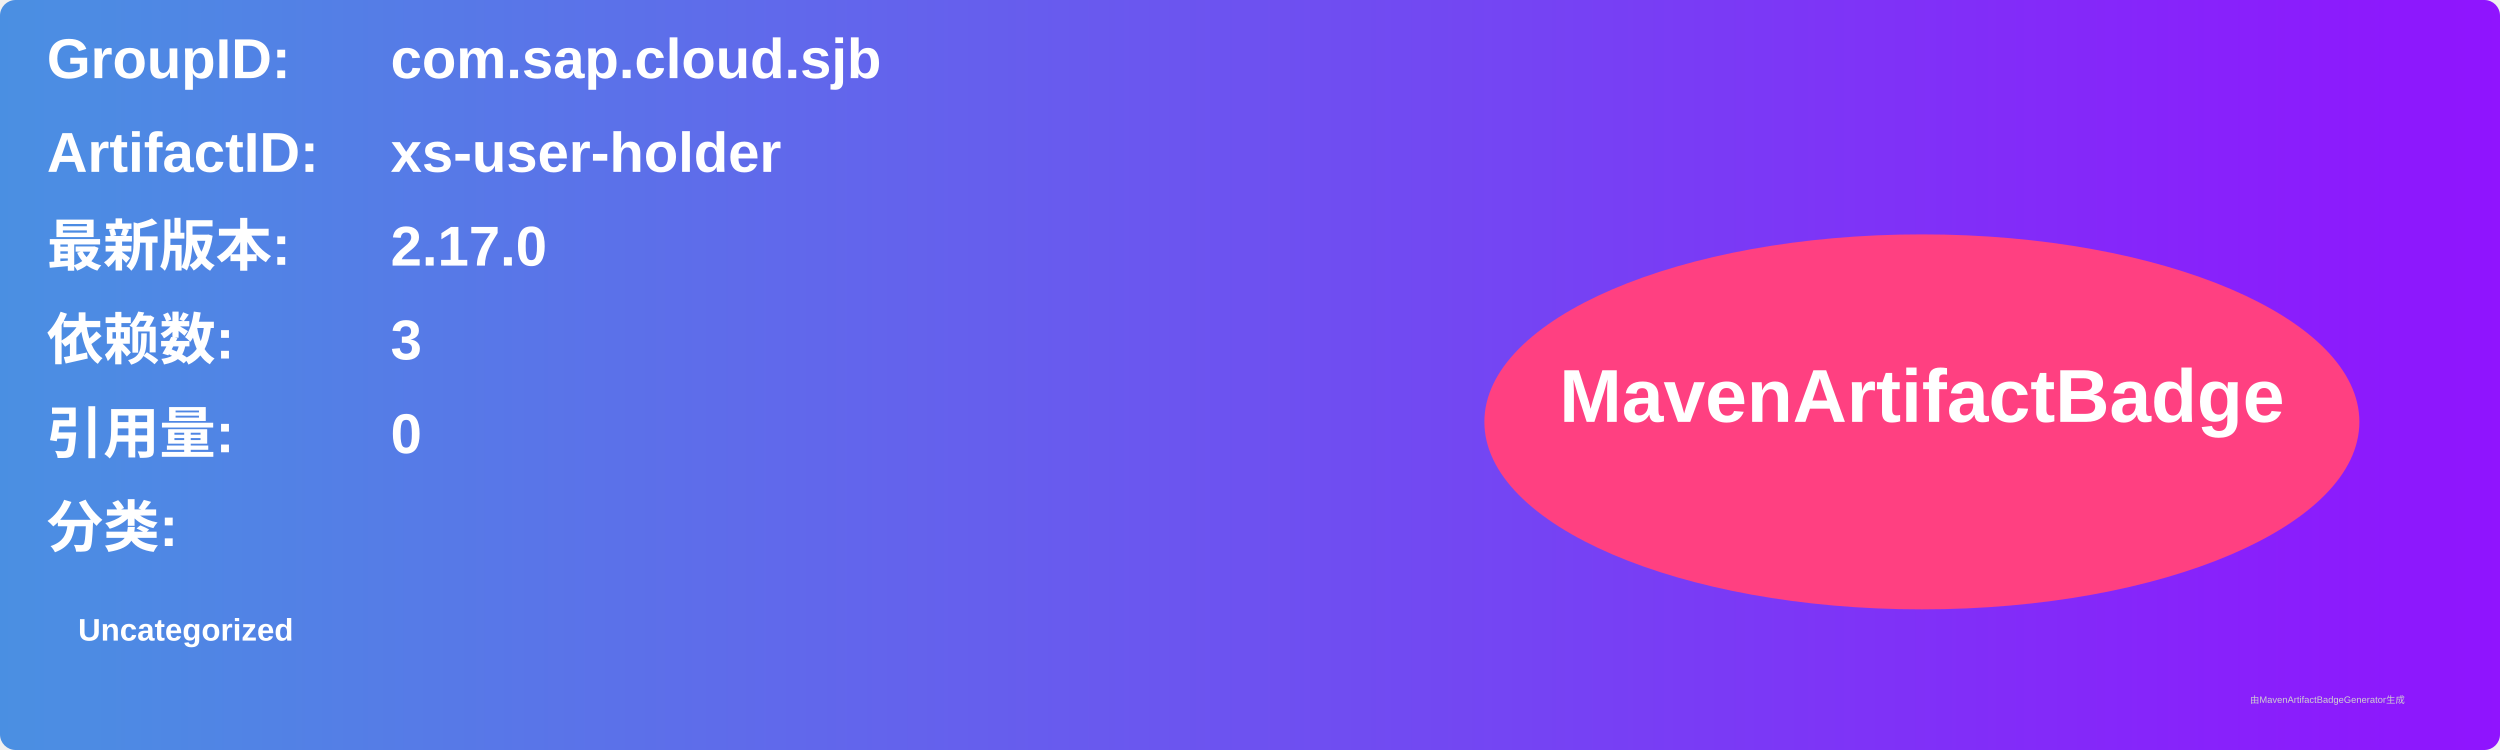
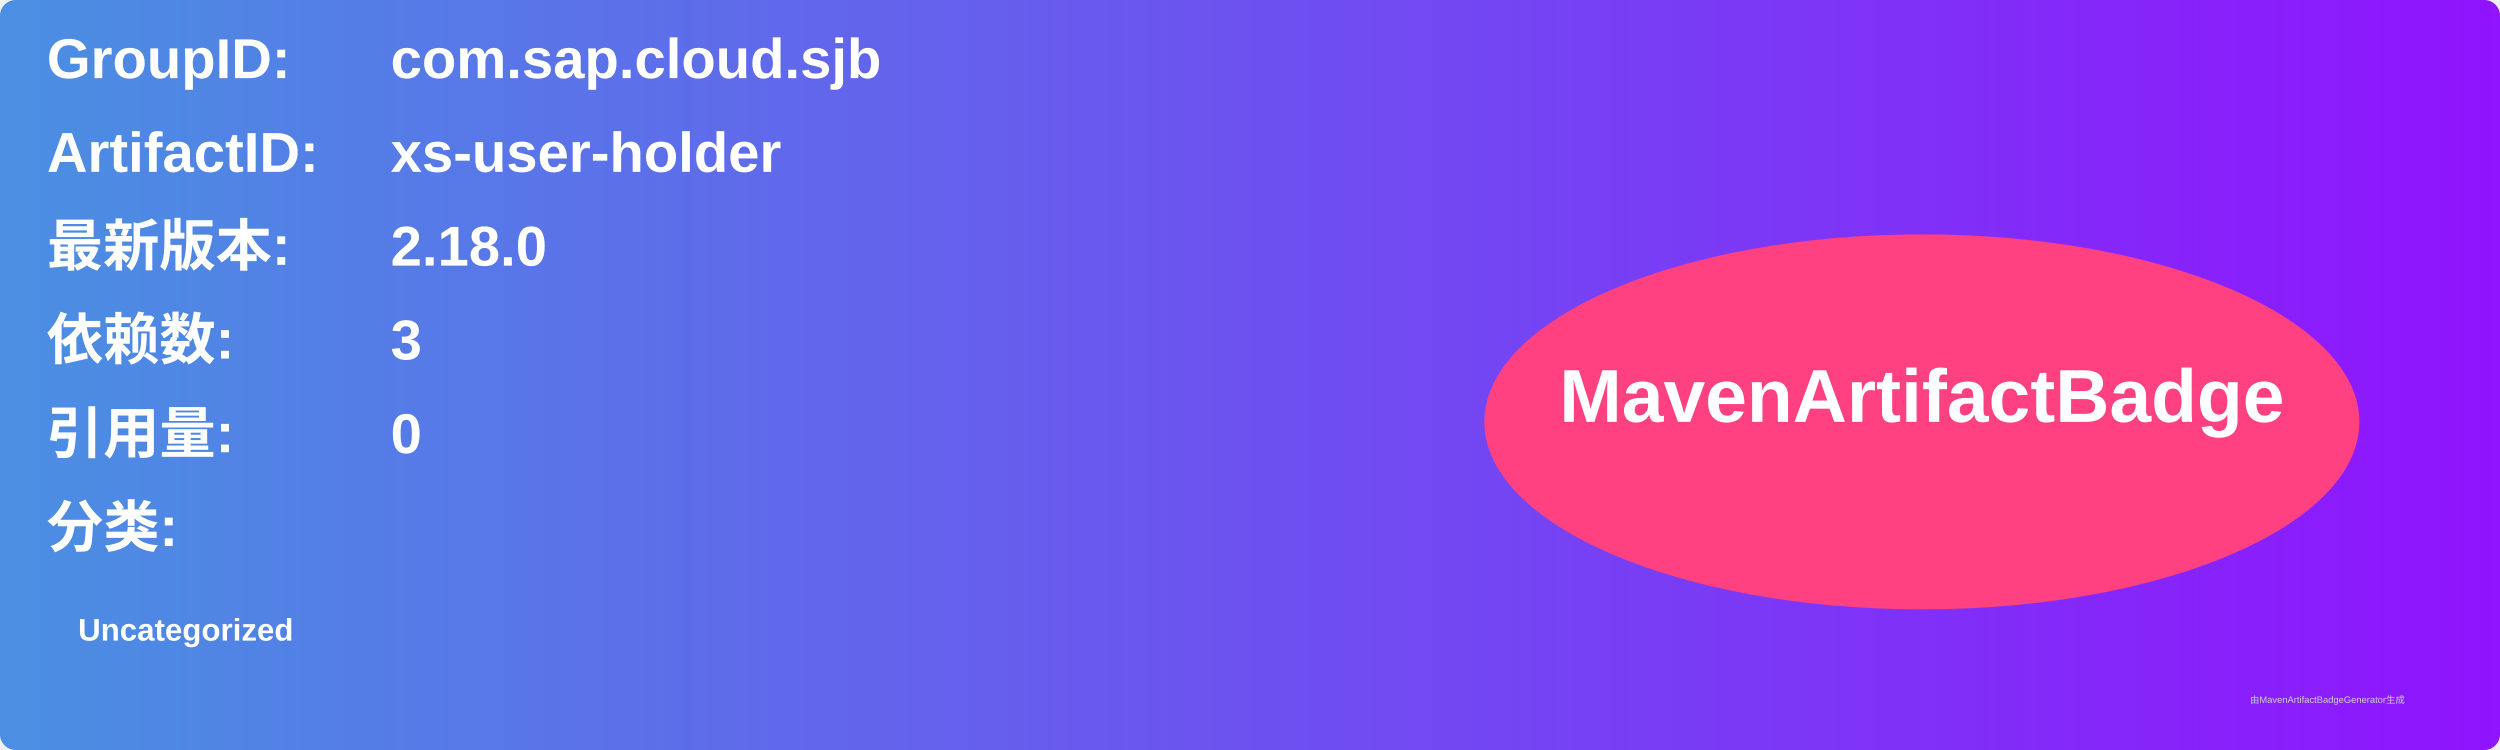
<svg xmlns="http://www.w3.org/2000/svg" width="800" height="240" viewBox="0 0 800 240">
  <linearGradient id="grad" x1="0%" y1="0%" x2="100%" y2="0%">
    <stop offset="0%" stop-color="#4a90e2" />
    <stop offset="100%" stop-color="#9013fe" />
  </linearGradient>
  <rect width="100%" height="100%" rx="5" ry="5" fill="url(#grad)" />
  <g transform="translate(15, 15)">
    <text x="0" y="10" font-family="Arial" font-size="18" fill="white" font-weight="bold" width="260">GroupID:</text>
    <text x="110" y="10" font-family="Arial" font-size="18" fill="white" font-weight="bold" width="460">com.sap.cloud.sjb</text>
    <text x="0" y="40" font-family="Arial" font-size="18" fill="white" font-weight="bold" width="260">ArtifactID:</text>
    <text x="110" y="40" font-family="Arial" font-size="18" fill="white" font-weight="bold" width="460">xs-user-holder</text>
    <text x="0" y="70" font-family="Arial" font-size="18" fill="white" font-weight="bold">最新版本:</text>
    <text x="110" y="70" font-family="Arial" font-size="18" fill="white" font-weight="bold">
-       <tspan font-weight="bold">2.17.0</tspan>
+       <tspan font-weight="bold">2.18.0</tspan>
    </text>
    <text x="0" y="100" font-family="Arial" font-size="18" fill="white" font-weight="bold">依赖数: </text>
    <text x="110" y="100" font-family="Arial" font-size="18" fill="white">
      <tspan font-weight="bold">3</tspan>
    </text>
    <text x="0" y="130" font-family="Arial" font-size="18" fill="white" font-weight="bold">引用量: </text>
    <text x="110" y="130" font-family="Arial" font-size="18" fill="white">
      <tspan font-weight="bold">0</tspan>
    </text>
    <text x="0" y="160" font-family="Arial" font-size="18" fill="white" font-weight="bold">分类:</text>
    <text x="10" y="190" font-family="Arial" font-size="10" fill="white">
      <tspan font-weight="bold">Uncategorized</tspan>
    </text>
    <ellipse cx="600" cy="120" rx="140" ry="60" fill="#ff4081" />
    <text x="600" y="120" text-anchor="middle" font-family="Arial" font-size="24" fill="white" font-weight="bold">MavenArtifactBadge</text>
  </g>
  <text x="720" y="225" font-family="Arial" font-size="3" fill="#d0d0d0">由MavenArtifactBadgeGenerator生成</text>
</svg>
